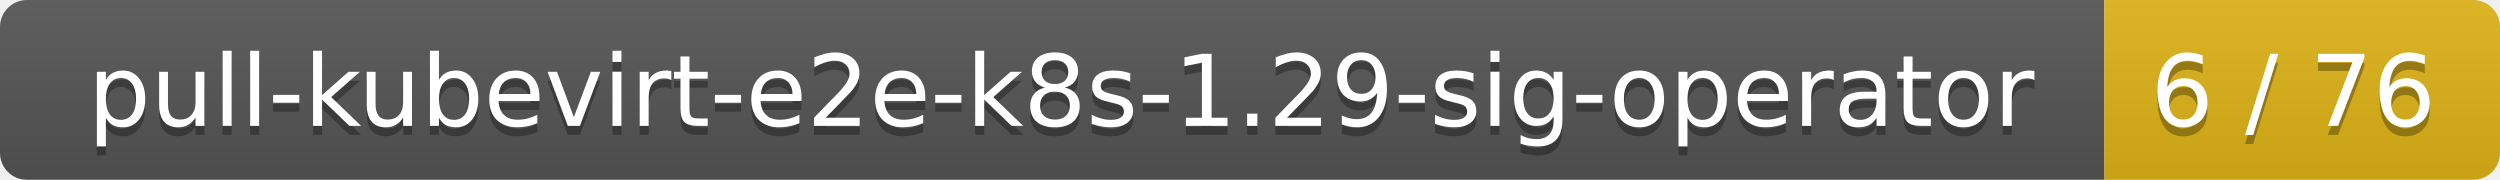
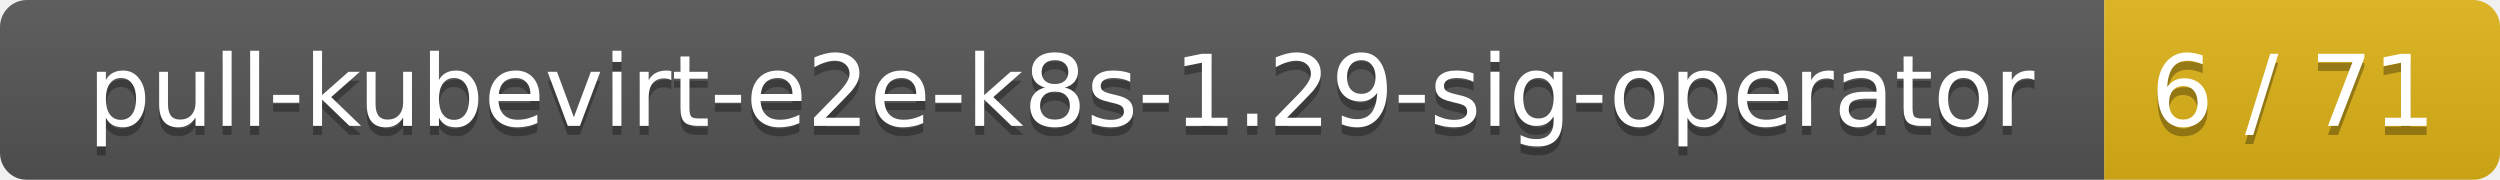
<svg xmlns="http://www.w3.org/2000/svg" width="278" height="20">
  <linearGradient id="smooth" x2="0" y2="100%">
    <stop offset="0" stop-color="#bbb" stop-opacity=".1" />
    <stop offset="1" stop-opacity=".1" />
  </linearGradient>
  <mask id="round">
    <rect width="278" height="20" rx="3" fill="#fff" />
  </mask>
  <g mask="url(#round)">
    <rect width="234" height="20" fill="#555" />
    <rect x="234" width="44" height="20" fill="#dfb317" />
    <rect width="278" height="20" fill="url(#smooth)" />
  </g>
  <g fill="#fff" text-anchor="middle" font-family="DejaVu Sans,Verdana,Geneva,sans-serif" font-size="11">
    <text x="118" y="15" fill="#010101" fill-opacity=".3">pull-kubevirt-e2e-k8s-1.29-sig-operator</text>
    <text x="118" y="14">pull-kubevirt-e2e-k8s-1.29-sig-operator</text>
-     <text x="255" y="15" fill="#010101" fill-opacity=".3">6 / 76</text>
-     <text x="255" y="14">6 / 76</text>
+     <text x="255" y="15" fill="#010101" fill-opacity=".3">6 / 71</text>
+     <text x="255" y="14">6 / 71</text>
  </g>
</svg>
